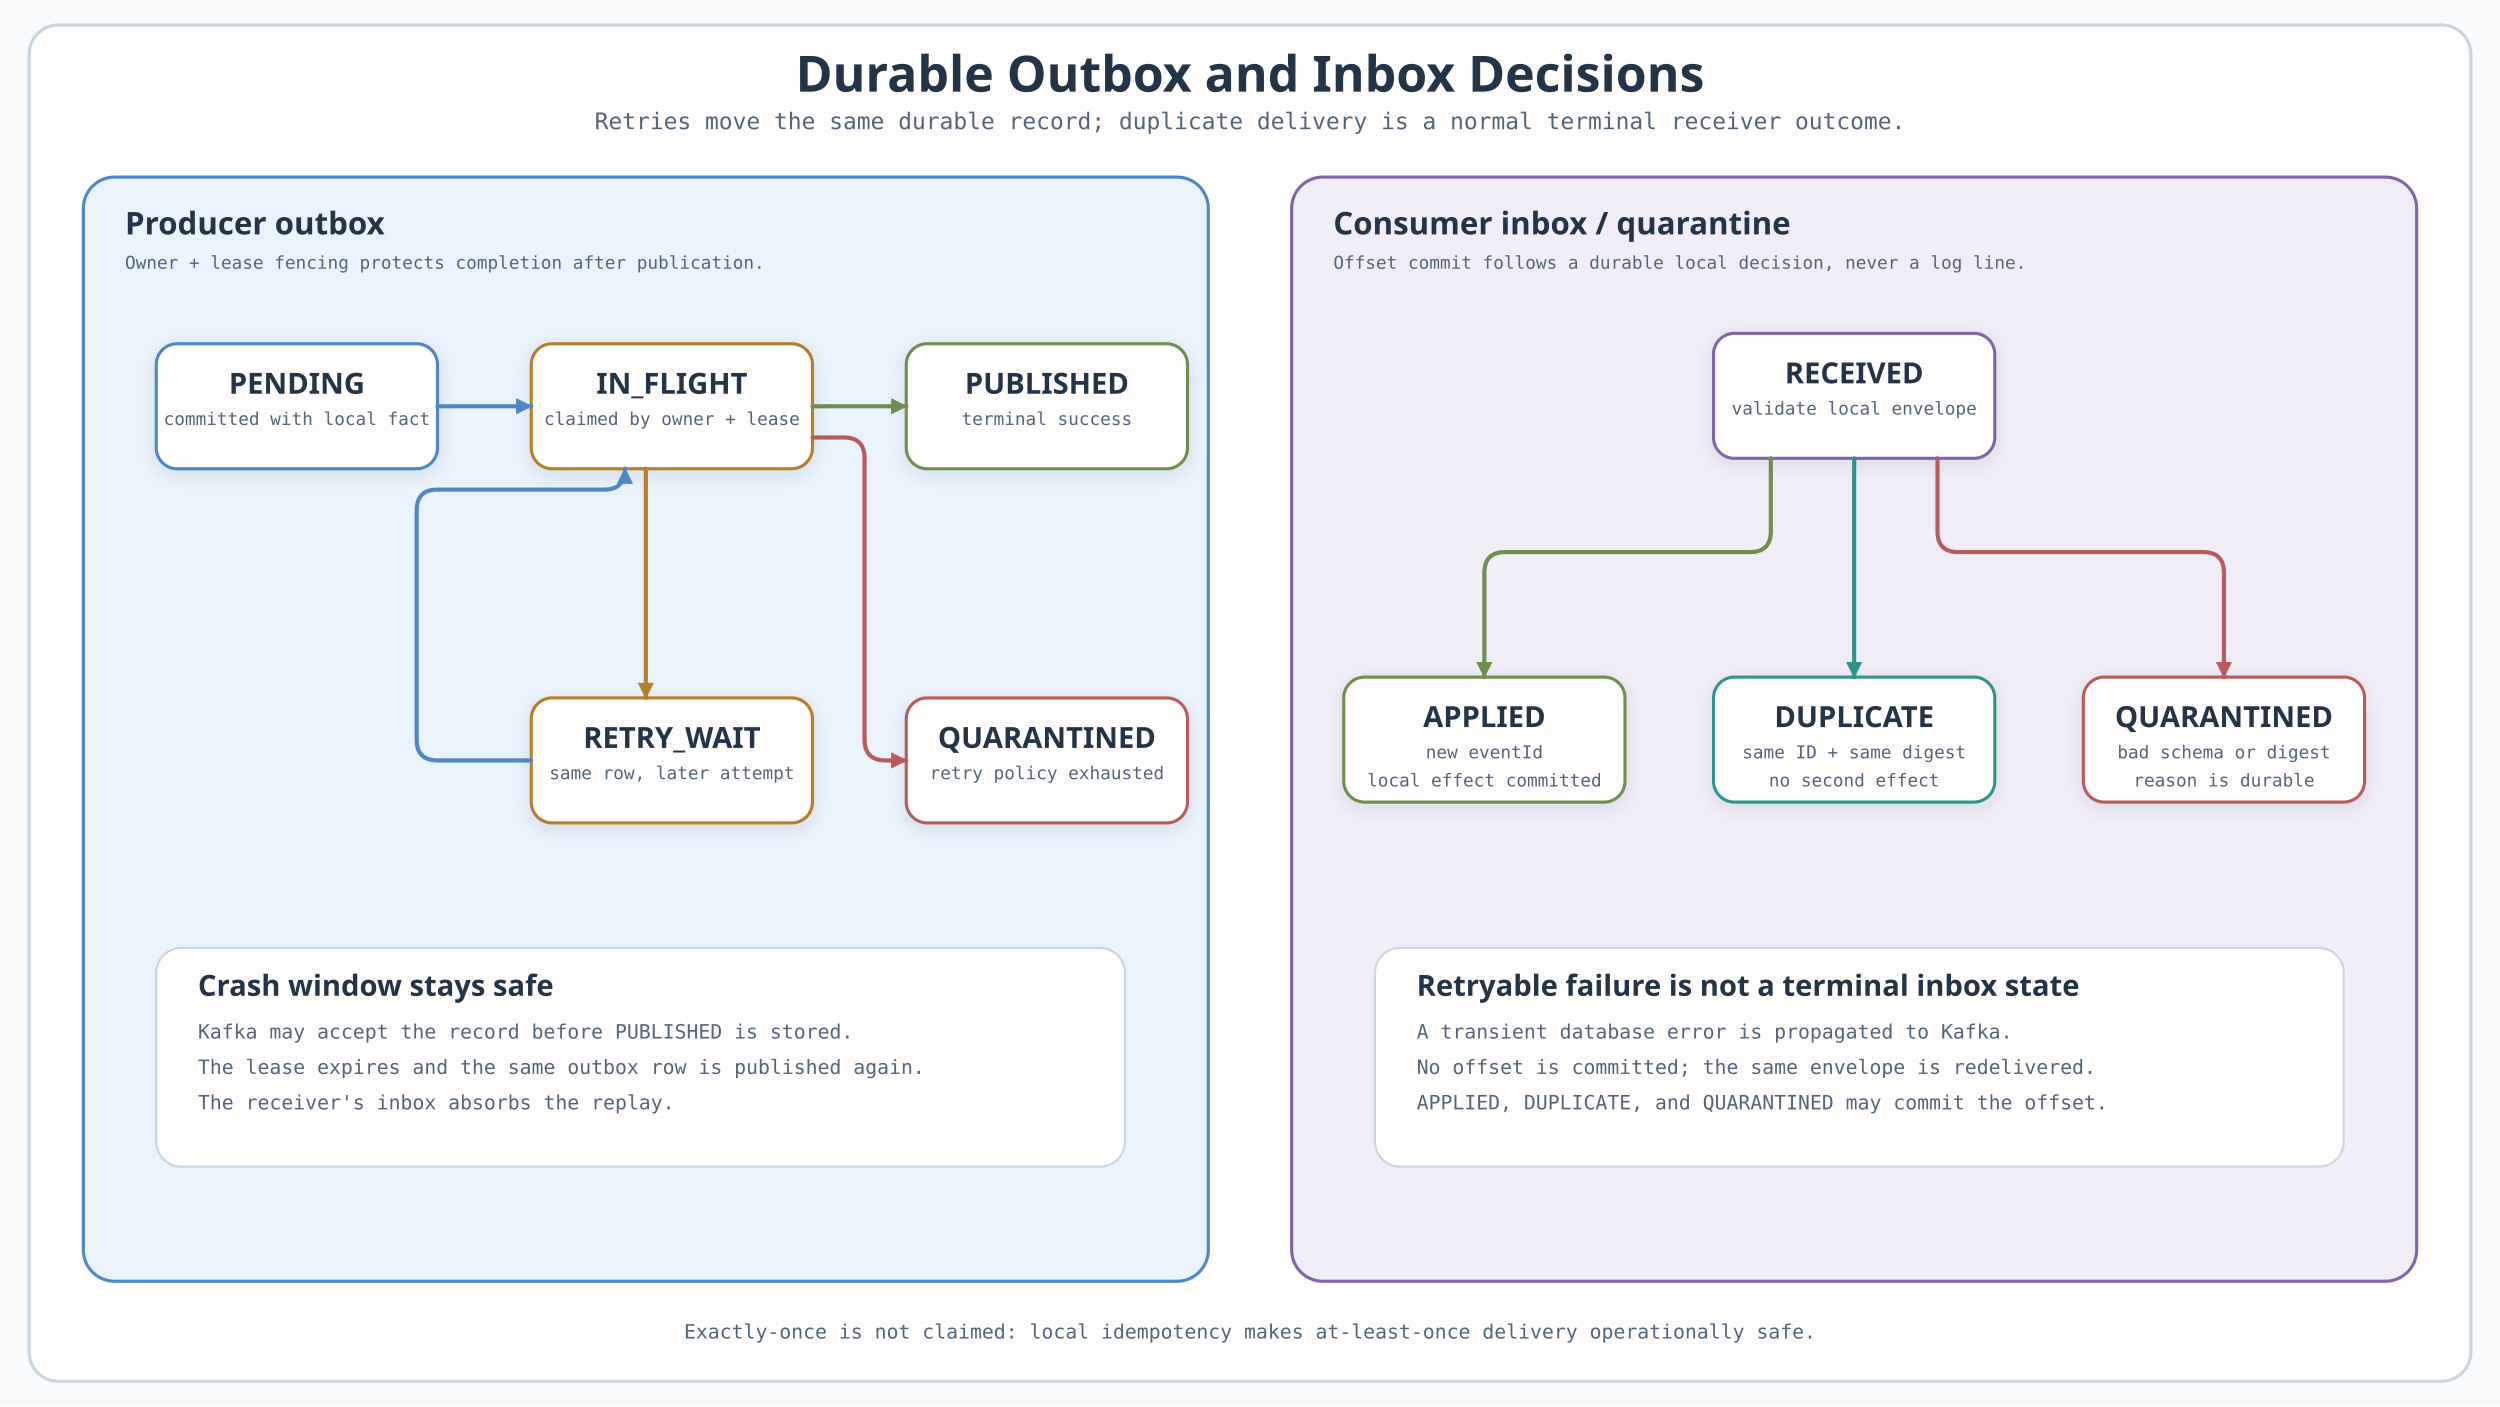
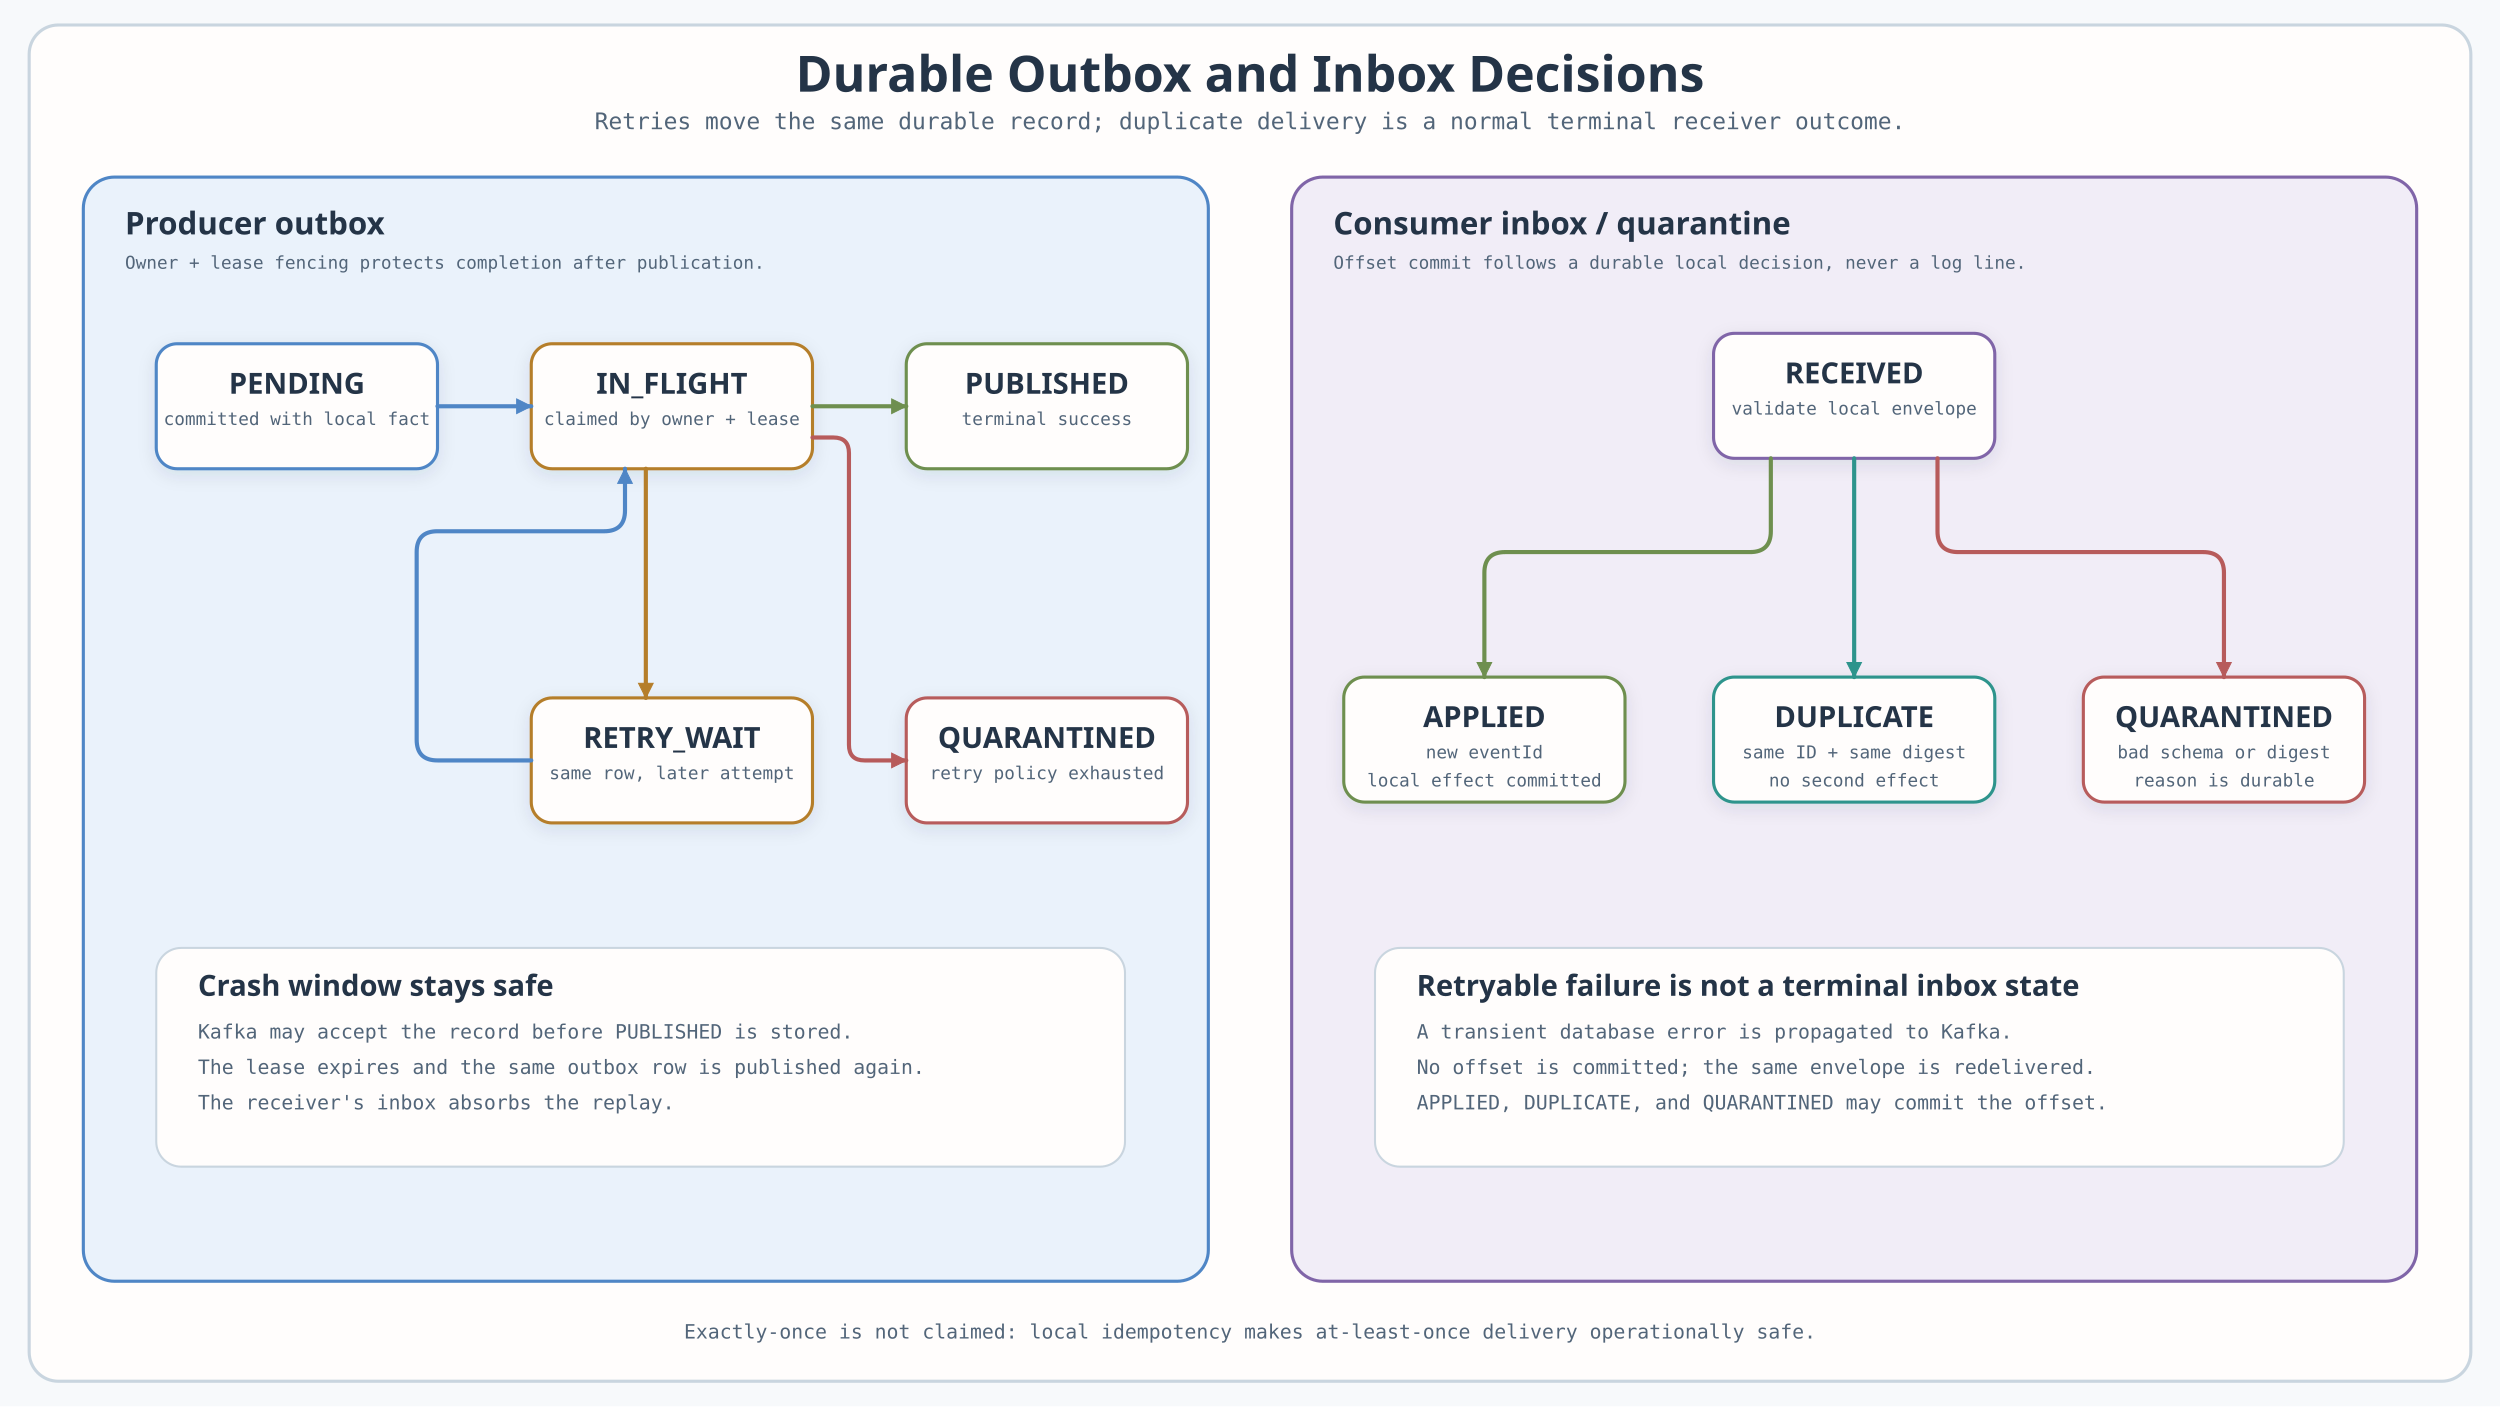
<svg xmlns="http://www.w3.org/2000/svg" width="2400" height="1350" viewBox="0 0 2400 1350" role="img" aria-labelledby="title desc" data-diagram-kind="state">
  <defs>
    <filter id="shadow" x="-20%" y="-20%" width="140%" height="140%">
      <feDropShadow dx="0" dy="5" stdDeviation="8" flood-color="#243447" flood-opacity=".10" />
    </filter>
    <style>
      .canvas{fill:#F7F9FB}
      .outer{fill:#FFFDFC;stroke:#C9D5DF;stroke-width:3}
      .title{font:700 48px 'Architects Daughter',sans-serif;fill:#243447}
      .subtitle{font:22px 'Comic Mono',monospace;fill:#526579}
      .regionTitle{font:700 30px 'Architects Daughter',sans-serif;fill:#243447}
      .cardTitle{font:700 28px 'Architects Daughter',sans-serif;fill:#243447}
      .participant{font:700 25px 'Architects Daughter',sans-serif;fill:#243447}
      .body{font:19px 'Comic Mono',monospace;fill:#526579}
      .small{font:17px 'Comic Mono',monospace;fill:#526579}
      .micro{font:15px 'Comic Mono',monospace;fill:#526579}
      .footer{font:19px 'Comic Mono',monospace;fill:#526579}
      .card{fill:#FFFDFC;stroke-width:3}
      .lifeline{stroke:#8FA1B2;stroke-width:2;stroke-dasharray:10 10}
      .activation{fill:#EAF2FB;stroke:#4F86C6;stroke-width:2}
      .edgePath{fill:none;stroke-width:4;stroke-linecap:round;stroke-linejoin:round}
      .labelPill{fill:#FFFDFC;stroke-width:2}
      .num{font:700 16px 'Comic Mono',monospace}
      .message{font:17px 'Comic Mono',monospace;fill:#243447}
      .frame{fill:none;stroke-width:2.5}
      .frameLabel{font:700 19px 'Architects Daughter',sans-serif}
      .legend{font:17px 'Comic Mono',monospace;fill:#526579}
    </style>
  </defs>
  <rect class="canvas" width="2400" height="1350" />
  <rect class="outer" x="28" y="24" width="2344" height="1302" rx="28" />
  <text x="1200" y="88" text-anchor="middle" class="title">Durable Outbox and Inbox Decisions</text>
  <text x="1200" y="124" text-anchor="middle" class="subtitle">Retries move the same durable record; duplicate delivery is a normal terminal receiver outcome.</text>
  <rect x="80" y="170" width="1080" height="1060" rx="30" fill="#EAF2FB" stroke="#4F86C6" stroke-width="3" />
  <text x="120" y="225" class="regionTitle">Producer outbox</text>
  <text x="120" y="258" class="small">Owner + lease fencing protects completion after publication.</text>
  <g class="node" data-node="outbox-pending" data-card="outbox-pending">
    <rect class="card" x="150" y="330" width="270" height="120" rx="20" fill="#FFFDFC" stroke="#4F86C6" filter="url(#shadow)" />
    <text x="285" y="378" text-anchor="middle" class="cardTitle">PENDING</text>
    <text x="285" y="408" text-anchor="middle" class="small">committed with local fact</text>
  </g>
  <g class="node" data-node="outbox-in-flight" data-card="outbox-in-flight">
    <rect class="card" x="510" y="330" width="270" height="120" rx="20" fill="#FFFDFC" stroke="#B57E2A" filter="url(#shadow)" />
    <text x="645" y="378" text-anchor="middle" class="cardTitle">IN_FLIGHT</text>
    <text x="645" y="408" text-anchor="middle" class="small">claimed by owner + lease</text>
  </g>
  <g class="node" data-node="outbox-published" data-card="outbox-published">
    <rect class="card" x="870" y="330" width="270" height="120" rx="20" fill="#FFFDFC" stroke="#6E8F4F" filter="url(#shadow)" />
    <text x="1005" y="378" text-anchor="middle" class="cardTitle">PUBLISHED</text>
    <text x="1005" y="408" text-anchor="middle" class="small">terminal success</text>
  </g>
  <g class="node" data-node="outbox-retry" data-card="outbox-retry">
    <rect class="card" x="510" y="670" width="270" height="120" rx="20" fill="#FFFDFC" stroke="#B57E2A" filter="url(#shadow)" />
    <text x="645" y="718" text-anchor="middle" class="cardTitle">RETRY_WAIT</text>
    <text x="645" y="748" text-anchor="middle" class="small">same row, later attempt</text>
  </g>
  <g class="node" data-node="outbox-quarantine" data-card="outbox-quarantine">
    <rect class="card" x="870" y="670" width="270" height="120" rx="20" fill="#FFFDFC" stroke="#B75B5B" filter="url(#shadow)" />
    <text x="1005" y="718" text-anchor="middle" class="cardTitle">QUARANTINED</text>
    <text x="1005" y="748" text-anchor="middle" class="small">retry policy exhausted</text>
  </g>
  <g class="edge" data-edge="outbox-claim" data-label="eligible row is claimed">
    <path data-connector="outbox-claim" class="edgePath" style="marker-end:none" d="M420 390 H510" stroke="#4F86C6" />
    <polygon data-connector-head="outbox-claim" data-arrow-direction="right" points="510,390 496,383 496,397" fill="#4F86C6" stroke="#4F86C6" stroke-dasharray="none" style="stroke-dasharray:none" />
  </g>
  <g class="edge" data-edge="outbox-complete" data-label="matching owner and lease completes publication">
    <path data-connector="outbox-complete" class="edgePath" style="marker-end:none" d="M780 390 H870" stroke="#6E8F4F" />
    <polygon data-connector-head="outbox-complete" data-arrow-direction="right" points="870,390 856,383 856,397" fill="#6E8F4F" stroke="#6E8F4F" stroke-dasharray="none" style="stroke-dasharray:none" />
  </g>
  <g class="edge" data-edge="outbox-retry-wait" data-label="retryable transport failure">
    <path data-connector="outbox-retry-wait" class="edgePath" style="marker-end:none" d="M620 450 V670" stroke="#B57E2A" />
    <polygon data-connector-head="outbox-retry-wait" data-arrow-direction="down" points="620,670 613,656 627,656" fill="#B57E2A" stroke="#B57E2A" stroke-dasharray="none" style="stroke-dasharray:none" />
  </g>
  <g class="edge" data-edge="outbox-reclaim" data-label="retry time reached or lease expired">
-     <path data-connector="outbox-reclaim" class="edgePath" style="marker-end:none" d="M510 730 H420 Q400 730 400 710 V490 Q400 470 420 470 H580 Q600 470 600 450" stroke="#4F86C6" />
+     <path data-connector="outbox-reclaim" class="edgePath" style="marker-end:none" d="M510 730 H420 Q400 730 400 710 V530 Q400 510 420 510 H580 Q600 510 600 490 V450" stroke="#4F86C6" />
    <polygon data-connector-head="outbox-reclaim" data-arrow-direction="up" points="600,450 593,464 607,464" fill="#4F86C6" stroke="#4F86C6" stroke-dasharray="none" style="stroke-dasharray:none" />
  </g>
  <g class="edge" data-edge="outbox-quarantine" data-label="permanent or exhausted failure">
-     <path data-connector="outbox-quarantine" class="edgePath" style="marker-end:none" d="M780 420 H810 Q830 420 830 440 V710 Q830 730 850 730 H870" stroke="#B75B5B" />
+     <path data-connector="outbox-quarantine" class="edgePath" style="marker-end:none" d="M780 420 H800 Q815 420 815 435 V715 Q815 730 830 730 H870" stroke="#B75B5B" />
    <polygon data-connector-head="outbox-quarantine" data-arrow-direction="right" points="870,730 856,723 856,737" fill="#B75B5B" stroke="#B75B5B" stroke-dasharray="none" style="stroke-dasharray:none" />
  </g>
  <rect x="150" y="910" width="930" height="210" rx="24" fill="#FFFDFC" stroke="#C9D5DF" stroke-width="2" />
  <text x="190" y="956" class="cardTitle">Crash window stays safe</text>
  <text x="190" y="997" text-anchor="start" class="body">Kafka may accept the record before PUBLISHED is stored.</text>
  <text x="190" y="1031" text-anchor="start" class="body">The lease expires and the same outbox row is published again.</text>
  <text x="190" y="1065" text-anchor="start" class="body">The receiver's inbox absorbs the replay.</text>
  <rect x="1240" y="170" width="1080" height="1060" rx="30" fill="#F1EDF7" stroke="#8065A8" stroke-width="3" />
  <text x="1280" y="225" class="regionTitle">Consumer inbox / quarantine</text>
  <text x="1280" y="258" class="small">Offset commit follows a durable local decision, never a log line.</text>
  <g class="node" data-node="inbox-received" data-card="inbox-received">
    <rect class="card" x="1645" y="320" width="270" height="120" rx="20" fill="#FFFDFC" stroke="#8065A8" filter="url(#shadow)" />
    <text x="1780" y="368" text-anchor="middle" class="cardTitle">RECEIVED</text>
    <text x="1780" y="398" text-anchor="middle" class="small">validate local envelope</text>
  </g>
  <g class="node" data-node="inbox-applied" data-card="inbox-applied">
    <rect class="card" x="1290" y="650" width="270" height="120" rx="20" fill="#FFFDFC" stroke="#6E8F4F" filter="url(#shadow)" />
    <text x="1425" y="698" text-anchor="middle" class="cardTitle">APPLIED</text>
    <text x="1425" y="728" text-anchor="middle" class="small">new eventId</text>
    <text x="1425" y="755" text-anchor="middle" class="small">local effect committed</text>
  </g>
  <g class="node" data-node="inbox-duplicate" data-card="inbox-duplicate">
    <rect class="card" x="1645" y="650" width="270" height="120" rx="20" fill="#FFFDFC" stroke="#2D948C" filter="url(#shadow)" />
    <text x="1780" y="698" text-anchor="middle" class="cardTitle">DUPLICATE</text>
    <text x="1780" y="728" text-anchor="middle" class="small">same ID + same digest</text>
    <text x="1780" y="755" text-anchor="middle" class="small">no second effect</text>
  </g>
  <g class="node" data-node="inbox-quarantined" data-card="inbox-quarantined">
    <rect class="card" x="2000" y="650" width="270" height="120" rx="20" fill="#FFFDFC" stroke="#B75B5B" filter="url(#shadow)" />
    <text x="2135" y="698" text-anchor="middle" class="cardTitle">QUARANTINED</text>
    <text x="2135" y="728" text-anchor="middle" class="small">bad schema or digest</text>
    <text x="2135" y="755" text-anchor="middle" class="small">reason is durable</text>
  </g>
  <g class="edge" data-edge="inbox-apply" data-label="first valid event">
    <path data-connector="inbox-apply" class="edgePath" style="marker-end:none" d="M1700 440 V510 Q1700 530 1680 530 H1445 Q1425 530 1425 550 V650" stroke="#6E8F4F" />
    <polygon data-connector-head="inbox-apply" data-arrow-direction="down" points="1425,650 1418,636 1432,636" fill="#6E8F4F" stroke="#6E8F4F" stroke-dasharray="none" style="stroke-dasharray:none" />
  </g>
  <g class="edge" data-edge="inbox-duplicate" data-label="same ID and digest">
    <path data-connector="inbox-duplicate" class="edgePath" style="marker-end:none" d="M1780 440 V650" stroke="#2D948C" />
    <polygon data-connector-head="inbox-duplicate" data-arrow-direction="down" points="1780,650 1773,636 1787,636" fill="#2D948C" stroke="#2D948C" stroke-dasharray="none" style="stroke-dasharray:none" />
  </g>
  <g class="edge" data-edge="inbox-quarantine" data-label="unsupported schema or digest conflict">
    <path data-connector="inbox-quarantine" class="edgePath" style="marker-end:none" d="M1860 440 V510 Q1860 530 1880 530 H2115 Q2135 530 2135 550 V650" stroke="#B75B5B" />
    <polygon data-connector-head="inbox-quarantine" data-arrow-direction="down" points="2135,650 2128,636 2142,636" fill="#B75B5B" stroke="#B75B5B" stroke-dasharray="none" style="stroke-dasharray:none" />
  </g>
  <rect x="1320" y="910" width="930" height="210" rx="24" fill="#FFFDFC" stroke="#C9D5DF" stroke-width="2" />
  <text x="1360" y="956" class="cardTitle">Retryable failure is not a terminal inbox state</text>
  <text x="1360" y="997" text-anchor="start" class="body">A transient database error is propagated to Kafka.</text>
  <text x="1360" y="1031" text-anchor="start" class="body">No offset is committed; the same envelope is redelivered.</text>
  <text x="1360" y="1065" text-anchor="start" class="body">APPLIED, DUPLICATE, and QUARANTINED may commit the offset.</text>
  <text x="1200" y="1285" text-anchor="middle" class="footer">Exactly-once is not claimed: local idempotency makes at-least-once delivery operationally safe.</text>
</svg>
